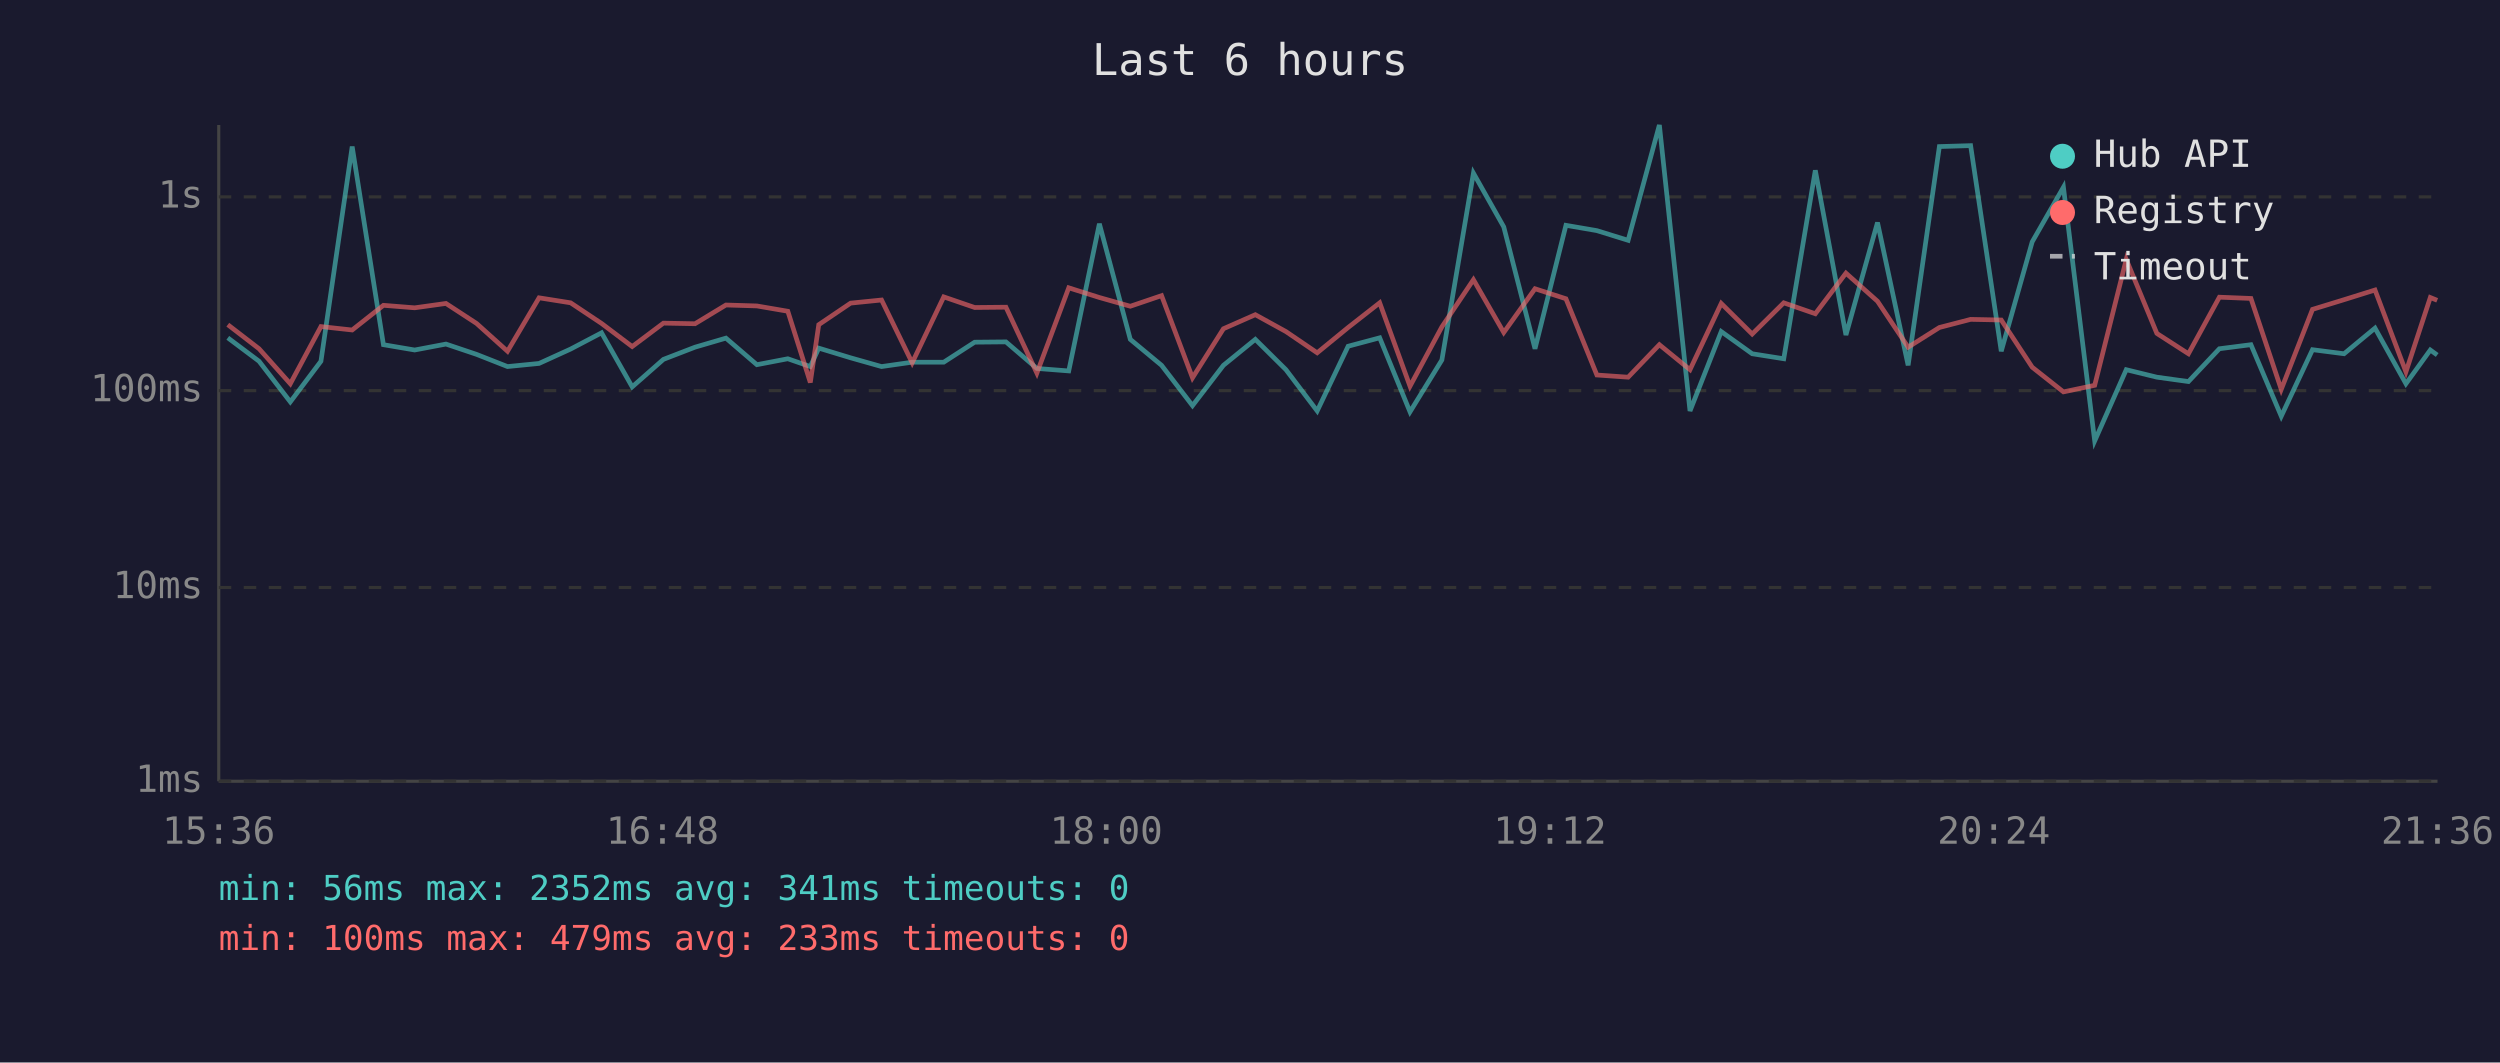
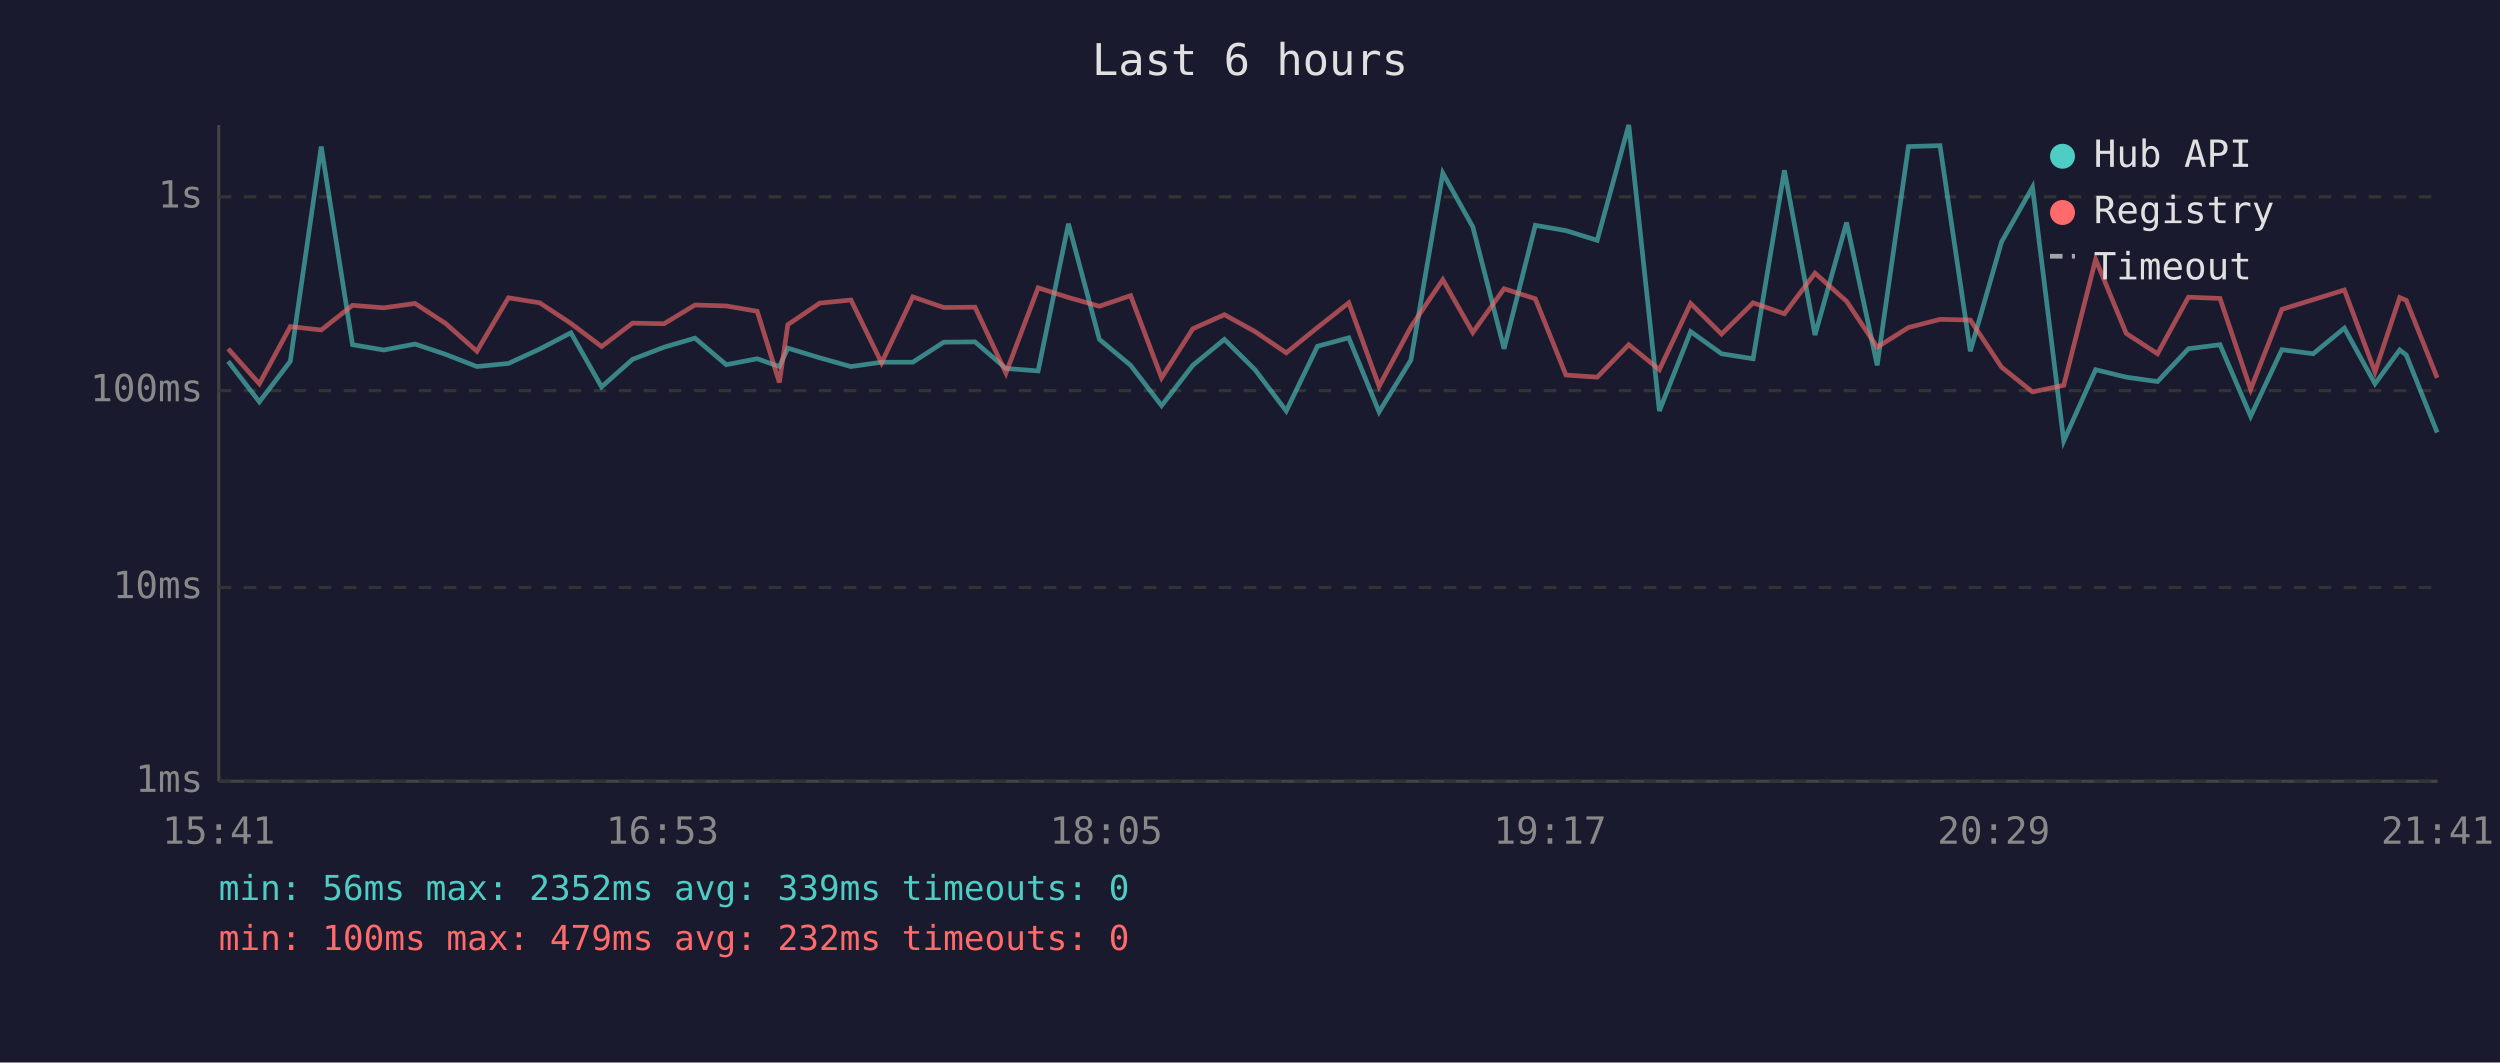
<svg xmlns="http://www.w3.org/2000/svg" viewBox="0 0 800 340" font-family="monospace" font-size="12">
  <rect width="800" height="340" fill="#1a1a2e" />
  <text x="400" y="24" fill="#e0e0e0" font-size="14" text-anchor="middle">Last 6 hours</text>
  <line x1="70" y1="40" x2="70" y2="250" stroke="#444" stroke-width="1" />
  <line x1="70" y1="250" x2="780" y2="250" stroke="#444" stroke-width="1" />
  <line x1="70" y1="250" x2="780" y2="250" stroke="#333" stroke-width="1" stroke-dasharray="4" />
  <text x="65" y="250" fill="#888" text-anchor="end" dominant-baseline="middle">1ms</text>
  <line x1="70" y1="188" x2="780" y2="188" stroke="#333" stroke-width="1" stroke-dasharray="4" />
  <text x="65" y="188" fill="#888" text-anchor="end" dominant-baseline="middle">10ms</text>
  <line x1="70" y1="125" x2="780" y2="125" stroke="#333" stroke-width="1" stroke-dasharray="4" />
  <text x="65" y="125" fill="#888" text-anchor="end" dominant-baseline="middle">100ms</text>
  <line x1="70" y1="63" x2="780" y2="63" stroke="#333" stroke-width="1" stroke-dasharray="4" />
  <text x="65" y="63" fill="#888" text-anchor="end" dominant-baseline="middle">1s</text>
-   <text x="70" y="270" fill="#888" text-anchor="middle">15:36</text>
-   <text x="212" y="270" fill="#888" text-anchor="middle">16:48</text>
-   <text x="354" y="270" fill="#888" text-anchor="middle">18:00</text>
-   <text x="496" y="270" fill="#888" text-anchor="middle">19:12</text>
-   <text x="638" y="270" fill="#888" text-anchor="middle">20:24</text>
-   <text x="780" y="270" fill="#888" text-anchor="middle">21:36</text>
-   <polyline points="72.9,108.1 82.9,115.6 92.9,128.6 102.7,115.6 112.7,46.9 122.7,110.3 132.7,112.0 142.7,110.1 152.5,113.4 162.4,117.3 172.5,116.3 182.6,111.7 192.5,106.5 202.3,123.8 212.3,115.0 222.4,111.1 232.3,108.2 242.2,116.7 252.1,114.8 259.3,117.3 262.0,111.4 272.2,114.5 282.1,117.3 291.9,115.9 302.0,115.9 311.9,109.5 321.9,109.4 331.8,117.9 342.0,118.7 351.8,71.6 361.7,108.6 371.7,116.9 381.6,129.8 391.5,116.9 401.7,108.6 411.5,118.3 421.5,131.5 431.4,110.8 441.5,108.1 451.2,131.8 461.4,115.2 471.5,55.4 481.2,72.6 491.2,111.6 501.1,72.1 511.0,73.8 521.0,76.9 531.0,40.0 540.8,131.5 550.8,106.1 560.7,113.2 570.8,114.8 580.9,54.5 590.7,107.2 600.8,71.2 610.6,116.9 620.6,46.9 630.6,46.6 640.4,112.4 650.3,77.4 660.3,59.9 670.3,141.1 680.4,118.3 690.2,120.7 700.3,122.1 710.2,111.6 720.3,110.3 730.0,133.2 740.0,111.9 750.1,113.2 760.0,105.0 769.9,122.8 777.7,112.0 779.9,113.6" fill="none" stroke="#4ecdc4" stroke-width="1.5" opacity="0.6" />
-   <polyline points="72.9,103.9 82.9,111.6 92.9,122.8 102.7,104.5 112.7,105.6 122.7,97.7 132.7,98.5 142.7,97.1 152.5,103.5 162.4,112.4 172.5,95.3 182.6,96.9 192.5,103.5 202.3,110.9 212.3,103.4 222.4,103.6 232.3,97.6 242.2,97.9 252.1,99.6 259.3,122.4 262.0,103.9 272.2,97.0 282.1,96.0 291.9,116.1 302.0,95.0 311.9,98.4 321.9,98.3 331.8,119.4 342.0,92.1 351.8,95.2 361.7,98.0 371.7,94.6 381.6,120.9 391.5,105.2 401.7,100.7 411.5,106.1 421.5,112.9 431.4,104.8 441.5,96.9 451.2,123.6 461.4,104.6 471.5,89.5 481.2,106.4 491.2,92.4 501.1,95.6 511.0,120.0 521.0,120.7 531.0,110.3 540.8,118.3 550.8,97.1 560.7,106.9 570.8,96.9 580.9,100.4 590.7,87.4 600.8,96.4 610.6,111.1 620.6,104.8 630.6,102.2 640.4,102.4 650.3,117.5 660.3,125.4 670.3,123.3 680.4,83.0 690.2,106.7 700.3,113.2 710.2,95.1 720.3,95.5 730.0,124.6 740.0,99.0 750.1,95.9 760.0,92.8 769.9,119.0 777.7,95.2 779.9,96.1" fill="none" stroke="#ff6b6b" stroke-width="1.5" opacity="0.6" />
+   <text x="70" y="270" fill="#888" text-anchor="middle">15:41</text>
+   <text x="212" y="270" fill="#888" text-anchor="middle">16:53</text>
+   <text x="354" y="270" fill="#888" text-anchor="middle">18:05</text>
+   <text x="496" y="270" fill="#888" text-anchor="middle">19:17</text>
+   <text x="638" y="270" fill="#888" text-anchor="middle">20:29</text>
+   <text x="780" y="270" fill="#888" text-anchor="middle">21:41</text>
+   <polyline points="73.0,115.6 83.0,128.6 92.9,115.6 102.8,46.9 112.8,110.3 122.8,112.0 132.8,110.1 142.6,113.4 152.6,117.3 162.7,116.3 172.7,111.7 182.7,106.5 192.5,123.8 202.4,115.0 212.5,111.1 222.4,108.2 232.4,116.7 242.3,114.8 249.4,117.3 252.1,111.4 262.3,114.5 272.3,117.3 282.1,115.9 292.1,115.9 302.0,109.5 312.0,109.4 321.9,117.9 332.2,118.7 341.9,71.6 351.8,108.6 361.8,116.9 371.7,129.8 381.7,116.9 391.8,108.6 401.6,118.3 411.6,131.5 421.6,110.8 431.6,108.1 441.3,131.8 451.5,115.2 461.7,55.4 471.3,72.6 481.3,111.6 491.3,72.1 501.1,73.8 511.1,76.9 521.2,40.0 531.0,131.5 541.0,106.1 550.9,113.2 561.0,114.8 571.0,54.5 580.8,107.2 590.9,71.2 600.7,116.9 610.7,46.9 620.8,46.6 630.5,112.4 640.5,77.4 650.4,59.9 660.4,141.1 670.6,118.3 680.4,120.7 690.4,122.1 700.3,111.6 710.4,110.3 720.2,133.2 730.2,111.9 740.2,113.2 750.2,105.0 760.0,122.8 767.9,112.0 770.0,113.6 779.9,138.4" fill="none" stroke="#4ecdc4" stroke-width="1.5" opacity="0.6" />
+   <polyline points="73.0,111.6 83.0,122.8 92.9,104.5 102.8,105.6 112.8,97.7 122.8,98.5 132.8,97.1 142.6,103.5 152.6,112.4 162.7,95.3 172.7,96.9 182.7,103.5 192.5,110.9 202.4,103.4 212.5,103.6 222.4,97.6 232.4,97.9 242.3,99.6 249.4,122.4 252.1,103.9 262.3,97.0 272.3,96.0 282.1,116.1 292.1,95.0 302.0,98.4 312.0,98.3 321.9,119.4 332.2,92.1 341.9,95.2 351.8,98.0 361.8,94.6 371.7,120.9 381.7,105.2 391.8,100.7 401.6,106.1 411.6,112.9 421.6,104.8 431.6,96.9 441.3,123.6 451.5,104.6 461.7,89.5 471.3,106.4 481.3,92.4 491.3,95.6 501.1,120.0 511.1,120.7 521.2,110.3 531.0,118.3 541.0,97.1 550.9,106.9 561.0,96.9 571.0,100.4 580.8,87.4 590.9,96.4 600.7,111.1 610.7,104.8 620.8,102.2 630.5,102.4 640.5,117.5 650.4,125.4 660.4,123.3 670.6,83.0 680.4,106.7 690.4,113.2 700.3,95.1 710.4,95.5 720.2,124.6 730.2,99.0 740.2,95.9 750.2,92.8 760.0,119.0 767.9,95.2 770.0,96.1 779.9,120.9" fill="none" stroke="#ff6b6b" stroke-width="1.5" opacity="0.6" />
  <circle cx="660" cy="50" r="4" fill="#4ecdc4" />
  <text x="670" y="50" fill="#e0e0e0" dominant-baseline="middle">Hub API</text>
  <circle cx="660" cy="68" r="4" fill="#ff6b6b" />
  <text x="670" y="68" fill="#e0e0e0" dominant-baseline="middle">Registry</text>
  <line x1="656" y1="82" x2="664" y2="82" stroke="#e0e0e0" stroke-width="1.5" stroke-dasharray="4,3" opacity="0.7" />
  <text x="670" y="86" fill="#e0e0e0" dominant-baseline="middle">Timeout</text>
-   <text x="70" y="288" fill="#4ecdc4" font-size="11">min: 56ms  max: 2352ms  avg: 341ms  timeouts: 0</text>
-   <text x="70" y="304" fill="#ff6b6b" font-size="11">min: 100ms  max: 479ms  avg: 233ms  timeouts: 0</text>
+   <text x="70" y="288" fill="#4ecdc4" font-size="11">min: 56ms  max: 2352ms  avg: 339ms  timeouts: 0</text>
+   <text x="70" y="304" fill="#ff6b6b" font-size="11">min: 100ms  max: 479ms  avg: 232ms  timeouts: 0</text>
</svg>
